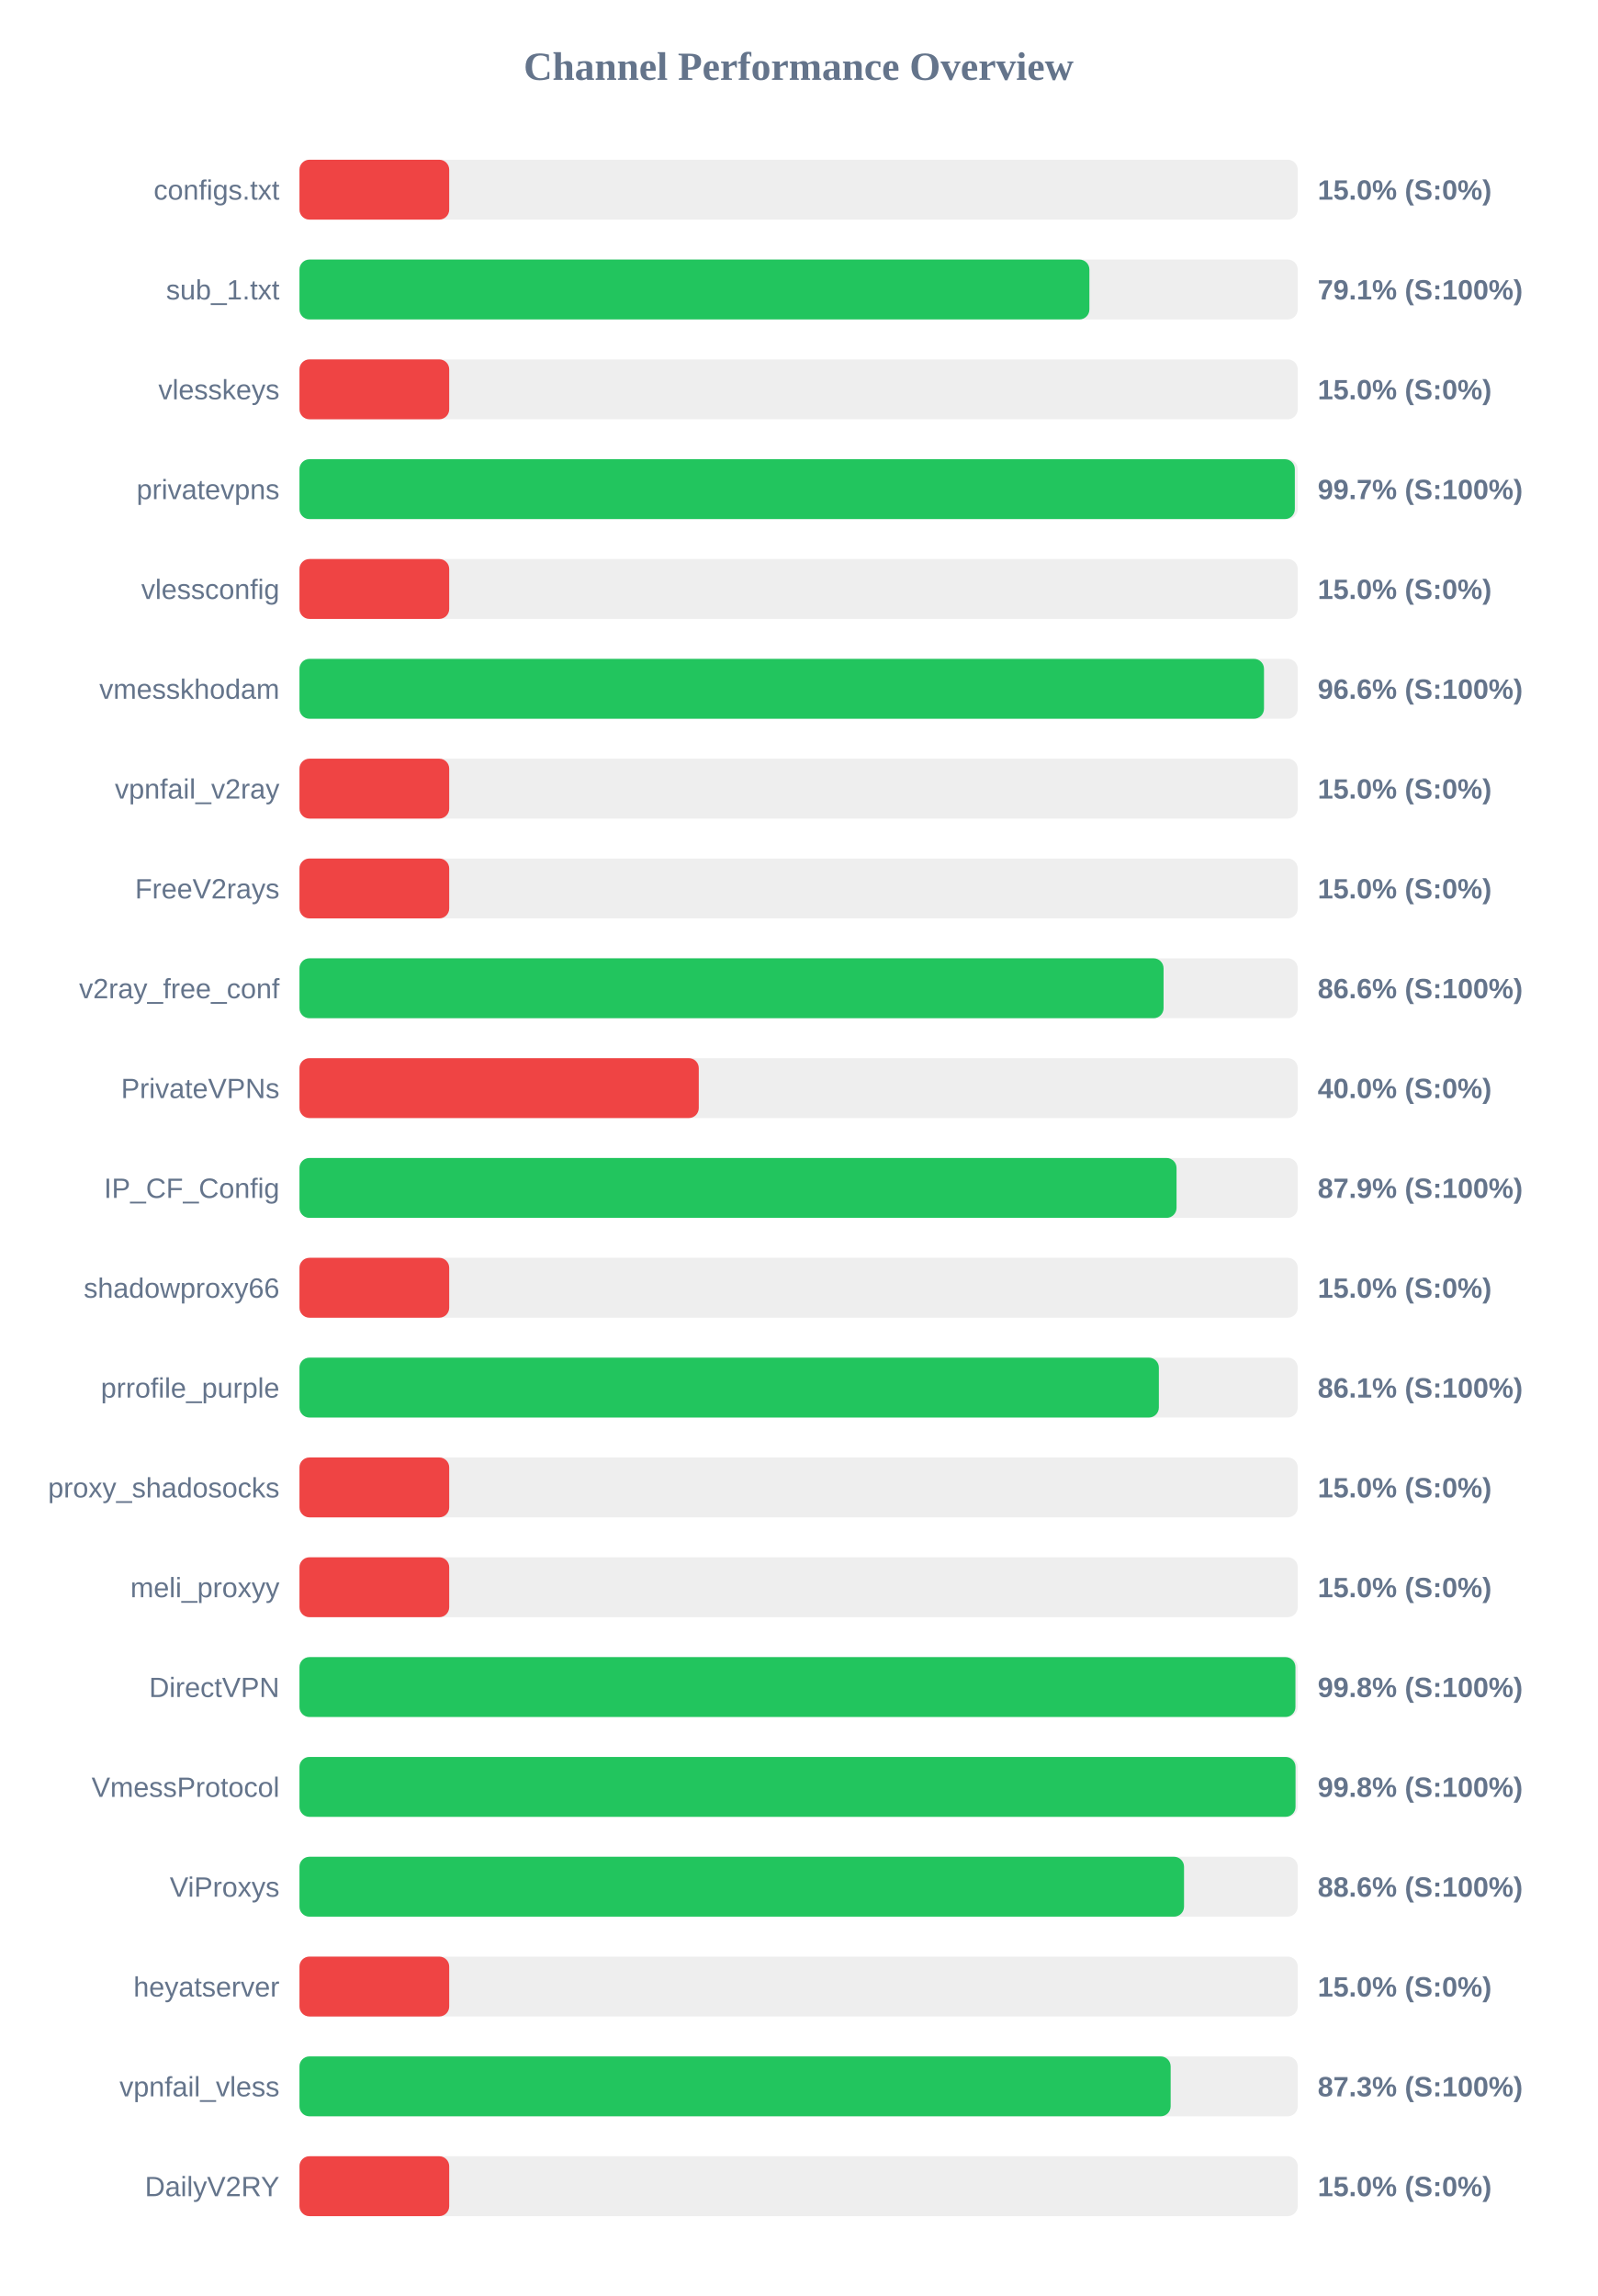
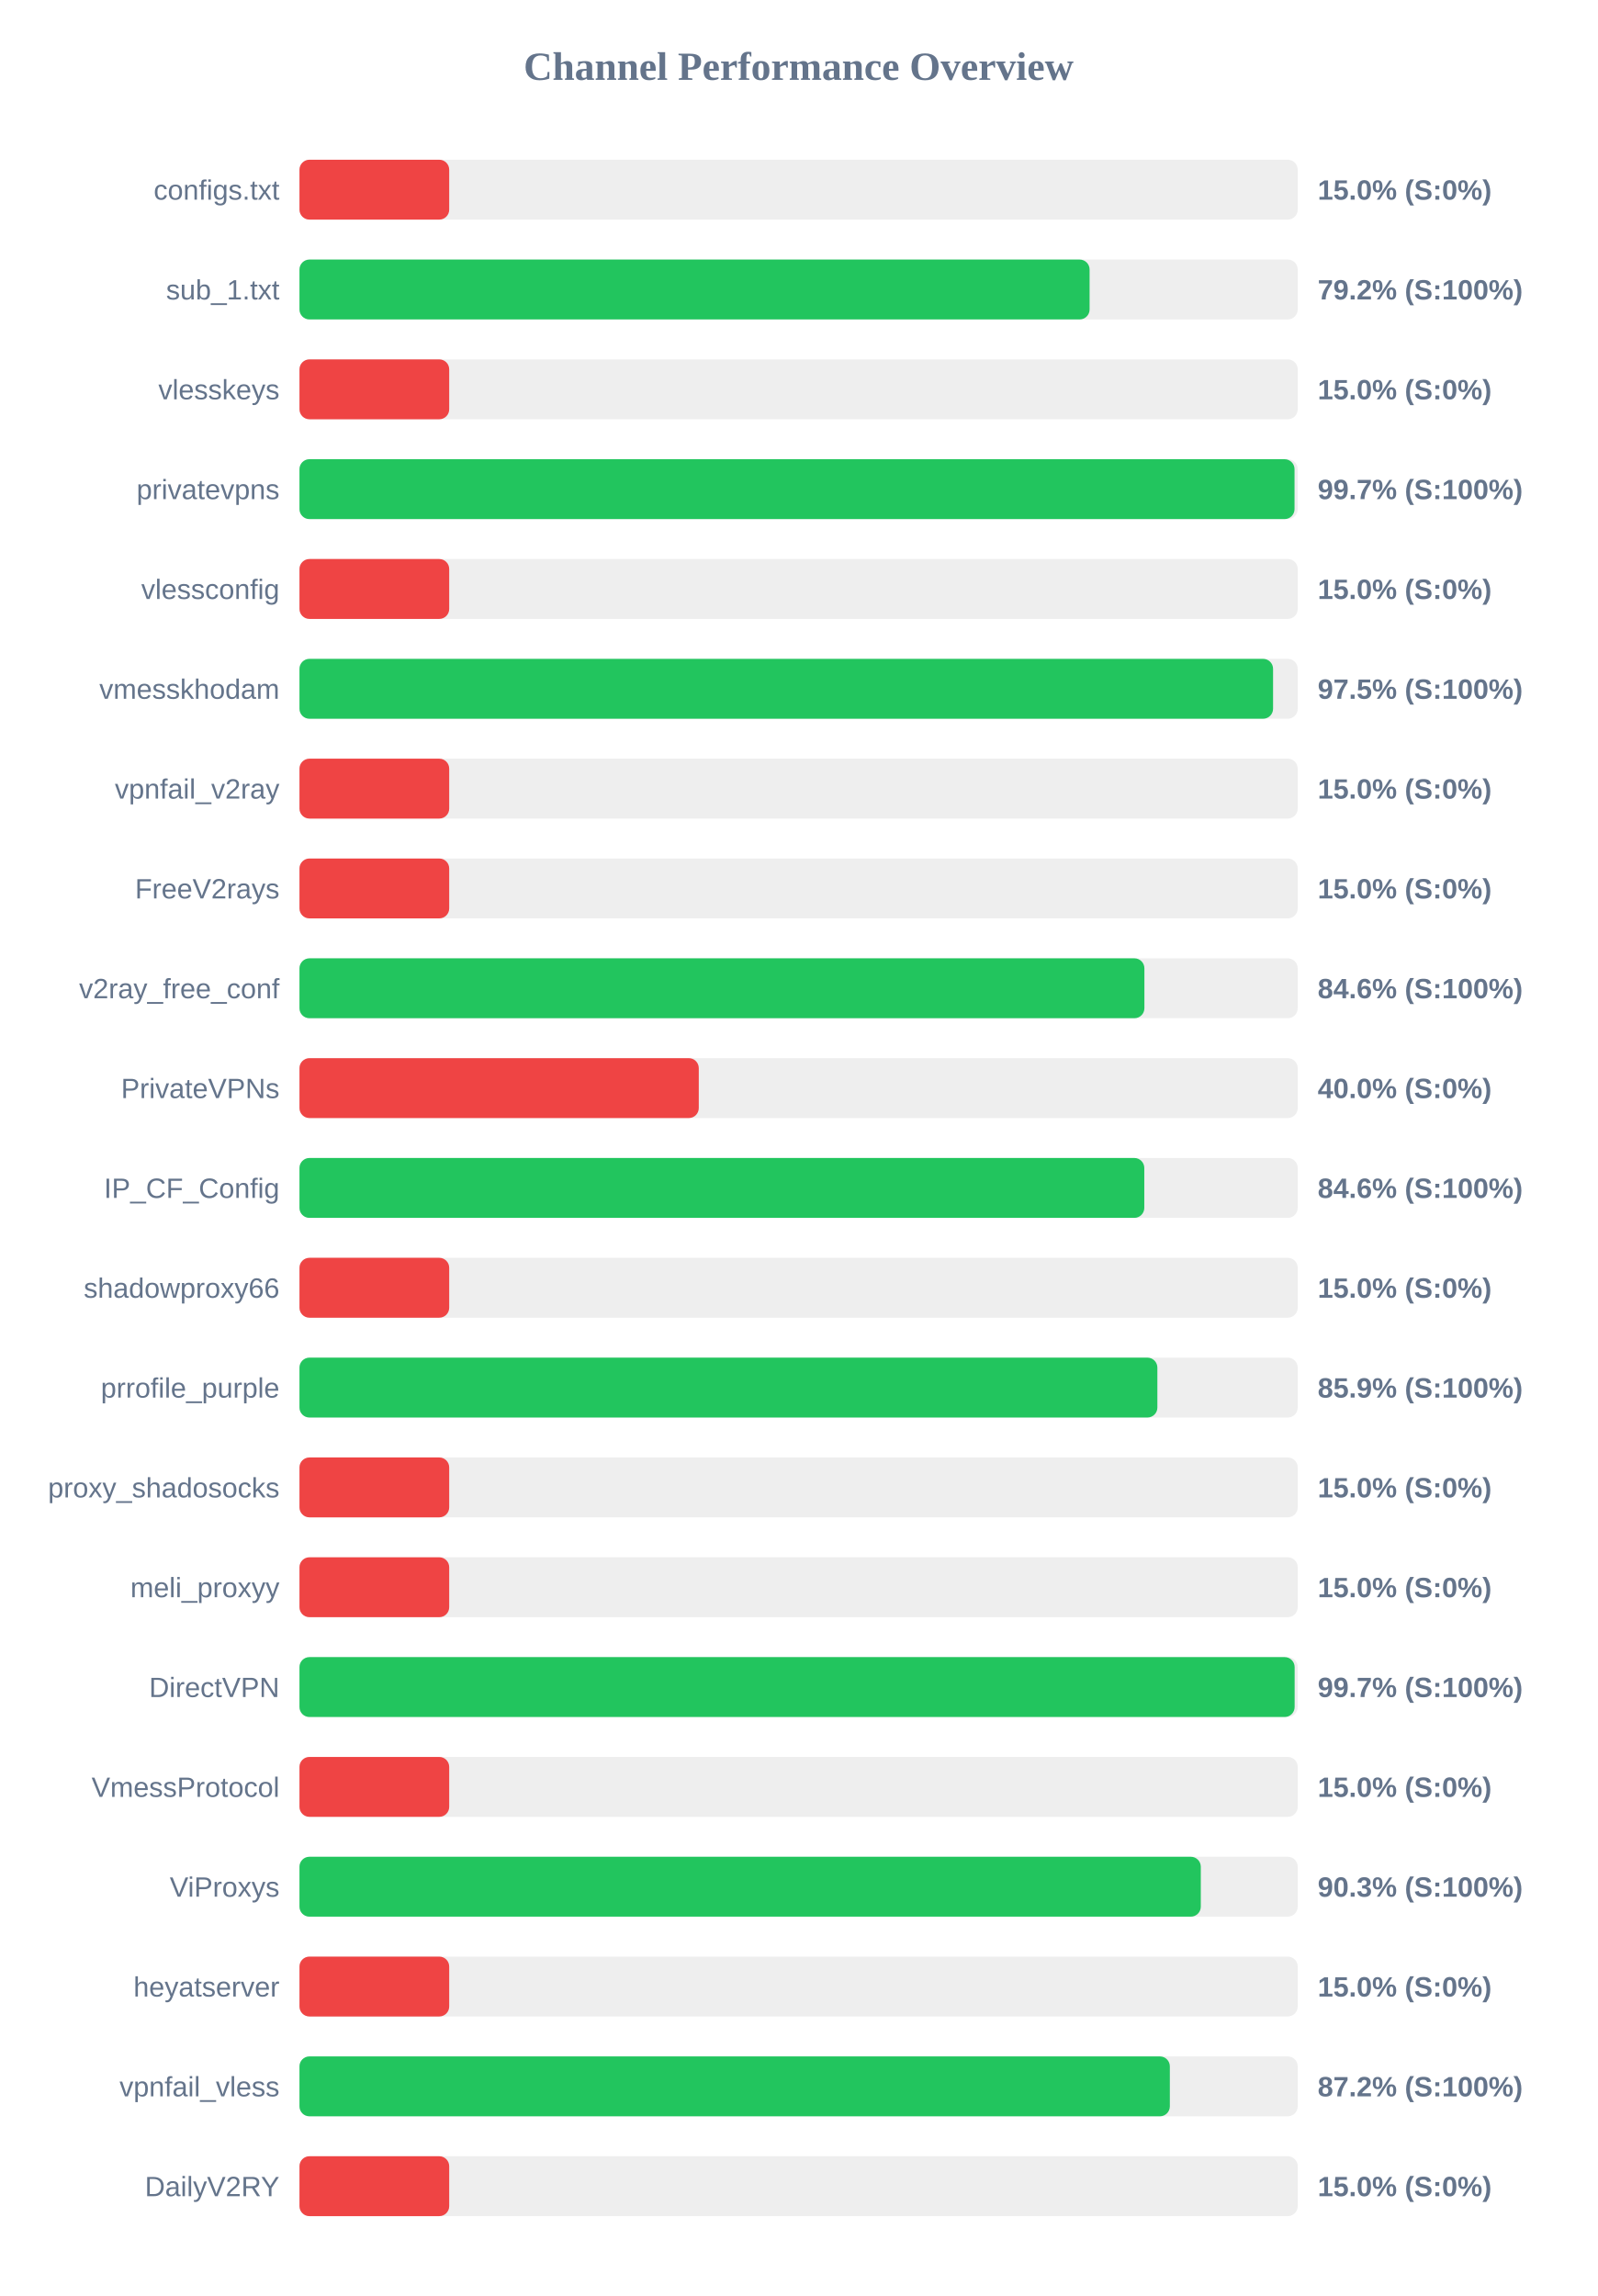
<svg xmlns="http://www.w3.org/2000/svg" width="800" height="1150" version="1.1">
  <style>
        .row { font: 14px Arial; fill: #64748b; }
        .score { font: bold 14px Arial; fill: #64748b; }
    </style>
  <text x="400" y="40" text-anchor="middle" font-size="20px" font-weight="bold" fill="#64748b">Channel Performance Overview</text>
  <rect x="150" y="80" width="500" height="30" fill="#eee" rx="5" />
  <rect x="150" y="80" width="75.0" height="30" fill="#ef4444" rx="5" />
  <text x="140" y="100" text-anchor="end" class="row">configs.txt</text>
  <text x="660" y="100" text-anchor="start" class="score">15.0% (S:0%)</text>
  <rect x="150" y="130" width="500" height="30" fill="#eee" rx="5" />
-   <rect x="150" y="130" width="395.65" height="30" fill="#22c55e" rx="5" />
+   <rect x="150" y="130" width="395.75" height="30" fill="#22c55e" rx="5" />
  <text x="140" y="150" text-anchor="end" class="row">sub_1.txt</text>
-   <text x="660" y="150" text-anchor="start" class="score">79.1% (S:100%)</text>
+   <text x="660" y="150" text-anchor="start" class="score">79.2% (S:100%)</text>
  <rect x="150" y="180" width="500" height="30" fill="#eee" rx="5" />
  <rect x="150" y="180" width="75.0" height="30" fill="#ef4444" rx="5" />
  <text x="140" y="200" text-anchor="end" class="row">vlesskeys</text>
  <text x="660" y="200" text-anchor="start" class="score">15.0% (S:0%)</text>
  <rect x="150" y="230" width="500" height="30" fill="#eee" rx="5" />
-   <rect x="150" y="230" width="498.55" height="30" fill="#22c55e" rx="5" />
+   <rect x="150" y="230" width="498.4" height="30" fill="#22c55e" rx="5" />
  <text x="140" y="250" text-anchor="end" class="row">privatevpns</text>
  <text x="660" y="250" text-anchor="start" class="score">99.7% (S:100%)</text>
  <rect x="150" y="280" width="500" height="30" fill="#eee" rx="5" />
  <rect x="150" y="280" width="75.0" height="30" fill="#ef4444" rx="5" />
  <text x="140" y="300" text-anchor="end" class="row">vlessconfig</text>
  <text x="660" y="300" text-anchor="start" class="score">15.0% (S:0%)</text>
  <rect x="150" y="330" width="500" height="30" fill="#eee" rx="5" />
-   <rect x="150" y="330" width="483.1" height="30" fill="#22c55e" rx="5" />
+   <rect x="150" y="330" width="487.65" height="30" fill="#22c55e" rx="5" />
  <text x="140" y="350" text-anchor="end" class="row">vmesskhodam</text>
-   <text x="660" y="350" text-anchor="start" class="score">96.6% (S:100%)</text>
+   <text x="660" y="350" text-anchor="start" class="score">97.5% (S:100%)</text>
  <rect x="150" y="380" width="500" height="30" fill="#eee" rx="5" />
  <rect x="150" y="380" width="75.0" height="30" fill="#ef4444" rx="5" />
  <text x="140" y="400" text-anchor="end" class="row">vpnfail_v2ray</text>
  <text x="660" y="400" text-anchor="start" class="score">15.0% (S:0%)</text>
  <rect x="150" y="430" width="500" height="30" fill="#eee" rx="5" />
  <rect x="150" y="430" width="75.0" height="30" fill="#ef4444" rx="5" />
  <text x="140" y="450" text-anchor="end" class="row">FreeV2rays</text>
  <text x="660" y="450" text-anchor="start" class="score">15.0% (S:0%)</text>
  <rect x="150" y="480" width="500" height="30" fill="#eee" rx="5" />
-   <rect x="150" y="480" width="432.8" height="30" fill="#22c55e" rx="5" />
+   <rect x="150" y="480" width="423.2" height="30" fill="#22c55e" rx="5" />
  <text x="140" y="500" text-anchor="end" class="row">v2ray_free_conf</text>
-   <text x="660" y="500" text-anchor="start" class="score">86.6% (S:100%)</text>
+   <text x="660" y="500" text-anchor="start" class="score">84.6% (S:100%)</text>
  <rect x="150" y="530" width="500" height="30" fill="#eee" rx="5" />
  <rect x="150" y="530" width="200.0" height="30" fill="#ef4444" rx="5" />
  <text x="140" y="550" text-anchor="end" class="row">PrivateVPNs</text>
  <text x="660" y="550" text-anchor="start" class="score">40.0% (S:0%)</text>
  <rect x="150" y="580" width="500" height="30" fill="#eee" rx="5" />
-   <rect x="150" y="580" width="439.3" height="30" fill="#22c55e" rx="5" />
+   <rect x="150" y="580" width="423.15" height="30" fill="#22c55e" rx="5" />
  <text x="140" y="600" text-anchor="end" class="row">IP_CF_Config</text>
-   <text x="660" y="600" text-anchor="start" class="score">87.9% (S:100%)</text>
+   <text x="660" y="600" text-anchor="start" class="score">84.6% (S:100%)</text>
  <rect x="150" y="630" width="500" height="30" fill="#eee" rx="5" />
  <rect x="150" y="630" width="75.0" height="30" fill="#ef4444" rx="5" />
  <text x="140" y="650" text-anchor="end" class="row">shadowproxy66</text>
  <text x="660" y="650" text-anchor="start" class="score">15.0% (S:0%)</text>
  <rect x="150" y="680" width="500" height="30" fill="#eee" rx="5" />
-   <rect x="150" y="680" width="430.45" height="30" fill="#22c55e" rx="5" />
+   <rect x="150" y="680" width="429.7" height="30" fill="#22c55e" rx="5" />
  <text x="140" y="700" text-anchor="end" class="row">prrofile_purple</text>
-   <text x="660" y="700" text-anchor="start" class="score">86.1% (S:100%)</text>
+   <text x="660" y="700" text-anchor="start" class="score">85.9% (S:100%)</text>
  <rect x="150" y="730" width="500" height="30" fill="#eee" rx="5" />
  <rect x="150" y="730" width="75.0" height="30" fill="#ef4444" rx="5" />
  <text x="140" y="750" text-anchor="end" class="row">proxy_shadosocks</text>
  <text x="660" y="750" text-anchor="start" class="score">15.0% (S:0%)</text>
  <rect x="150" y="780" width="500" height="30" fill="#eee" rx="5" />
  <rect x="150" y="780" width="75.0" height="30" fill="#ef4444" rx="5" />
  <text x="140" y="800" text-anchor="end" class="row">meli_proxyy</text>
  <text x="660" y="800" text-anchor="start" class="score">15.0% (S:0%)</text>
  <rect x="150" y="830" width="500" height="30" fill="#eee" rx="5" />
-   <rect x="150" y="830" width="498.85" height="30" fill="#22c55e" rx="5" />
+   <rect x="150" y="830" width="498.45" height="30" fill="#22c55e" rx="5" />
  <text x="140" y="850" text-anchor="end" class="row">DirectVPN</text>
-   <text x="660" y="850" text-anchor="start" class="score">99.8% (S:100%)</text>
+   <text x="660" y="850" text-anchor="start" class="score">99.7% (S:100%)</text>
  <rect x="150" y="880" width="500" height="30" fill="#eee" rx="5" />
-   <rect x="150" y="880" width="498.9" height="30" fill="#22c55e" rx="5" />
+   <rect x="150" y="880" width="75.0" height="30" fill="#ef4444" rx="5" />
  <text x="140" y="900" text-anchor="end" class="row">VmessProtocol</text>
-   <text x="660" y="900" text-anchor="start" class="score">99.8% (S:100%)</text>
+   <text x="660" y="900" text-anchor="start" class="score">15.0% (S:0%)</text>
  <rect x="150" y="930" width="500" height="30" fill="#eee" rx="5" />
-   <rect x="150" y="930" width="443.05" height="30" fill="#22c55e" rx="5" />
+   <rect x="150" y="930" width="451.45" height="30" fill="#22c55e" rx="5" />
  <text x="140" y="950" text-anchor="end" class="row">ViProxys</text>
-   <text x="660" y="950" text-anchor="start" class="score">88.6% (S:100%)</text>
+   <text x="660" y="950" text-anchor="start" class="score">90.3% (S:100%)</text>
  <rect x="150" y="980" width="500" height="30" fill="#eee" rx="5" />
  <rect x="150" y="980" width="75.0" height="30" fill="#ef4444" rx="5" />
  <text x="140" y="1000" text-anchor="end" class="row">heyatserver</text>
  <text x="660" y="1000" text-anchor="start" class="score">15.0% (S:0%)</text>
  <rect x="150" y="1030" width="500" height="30" fill="#eee" rx="5" />
-   <rect x="150" y="1030" width="436.35" height="30" fill="#22c55e" rx="5" />
+   <rect x="150" y="1030" width="435.95" height="30" fill="#22c55e" rx="5" />
  <text x="140" y="1050" text-anchor="end" class="row">vpnfail_vless</text>
-   <text x="660" y="1050" text-anchor="start" class="score">87.3% (S:100%)</text>
+   <text x="660" y="1050" text-anchor="start" class="score">87.2% (S:100%)</text>
  <rect x="150" y="1080" width="500" height="30" fill="#eee" rx="5" />
  <rect x="150" y="1080" width="75.0" height="30" fill="#ef4444" rx="5" />
  <text x="140" y="1100" text-anchor="end" class="row">DailyV2RY</text>
  <text x="660" y="1100" text-anchor="start" class="score">15.0% (S:0%)</text>
</svg>
